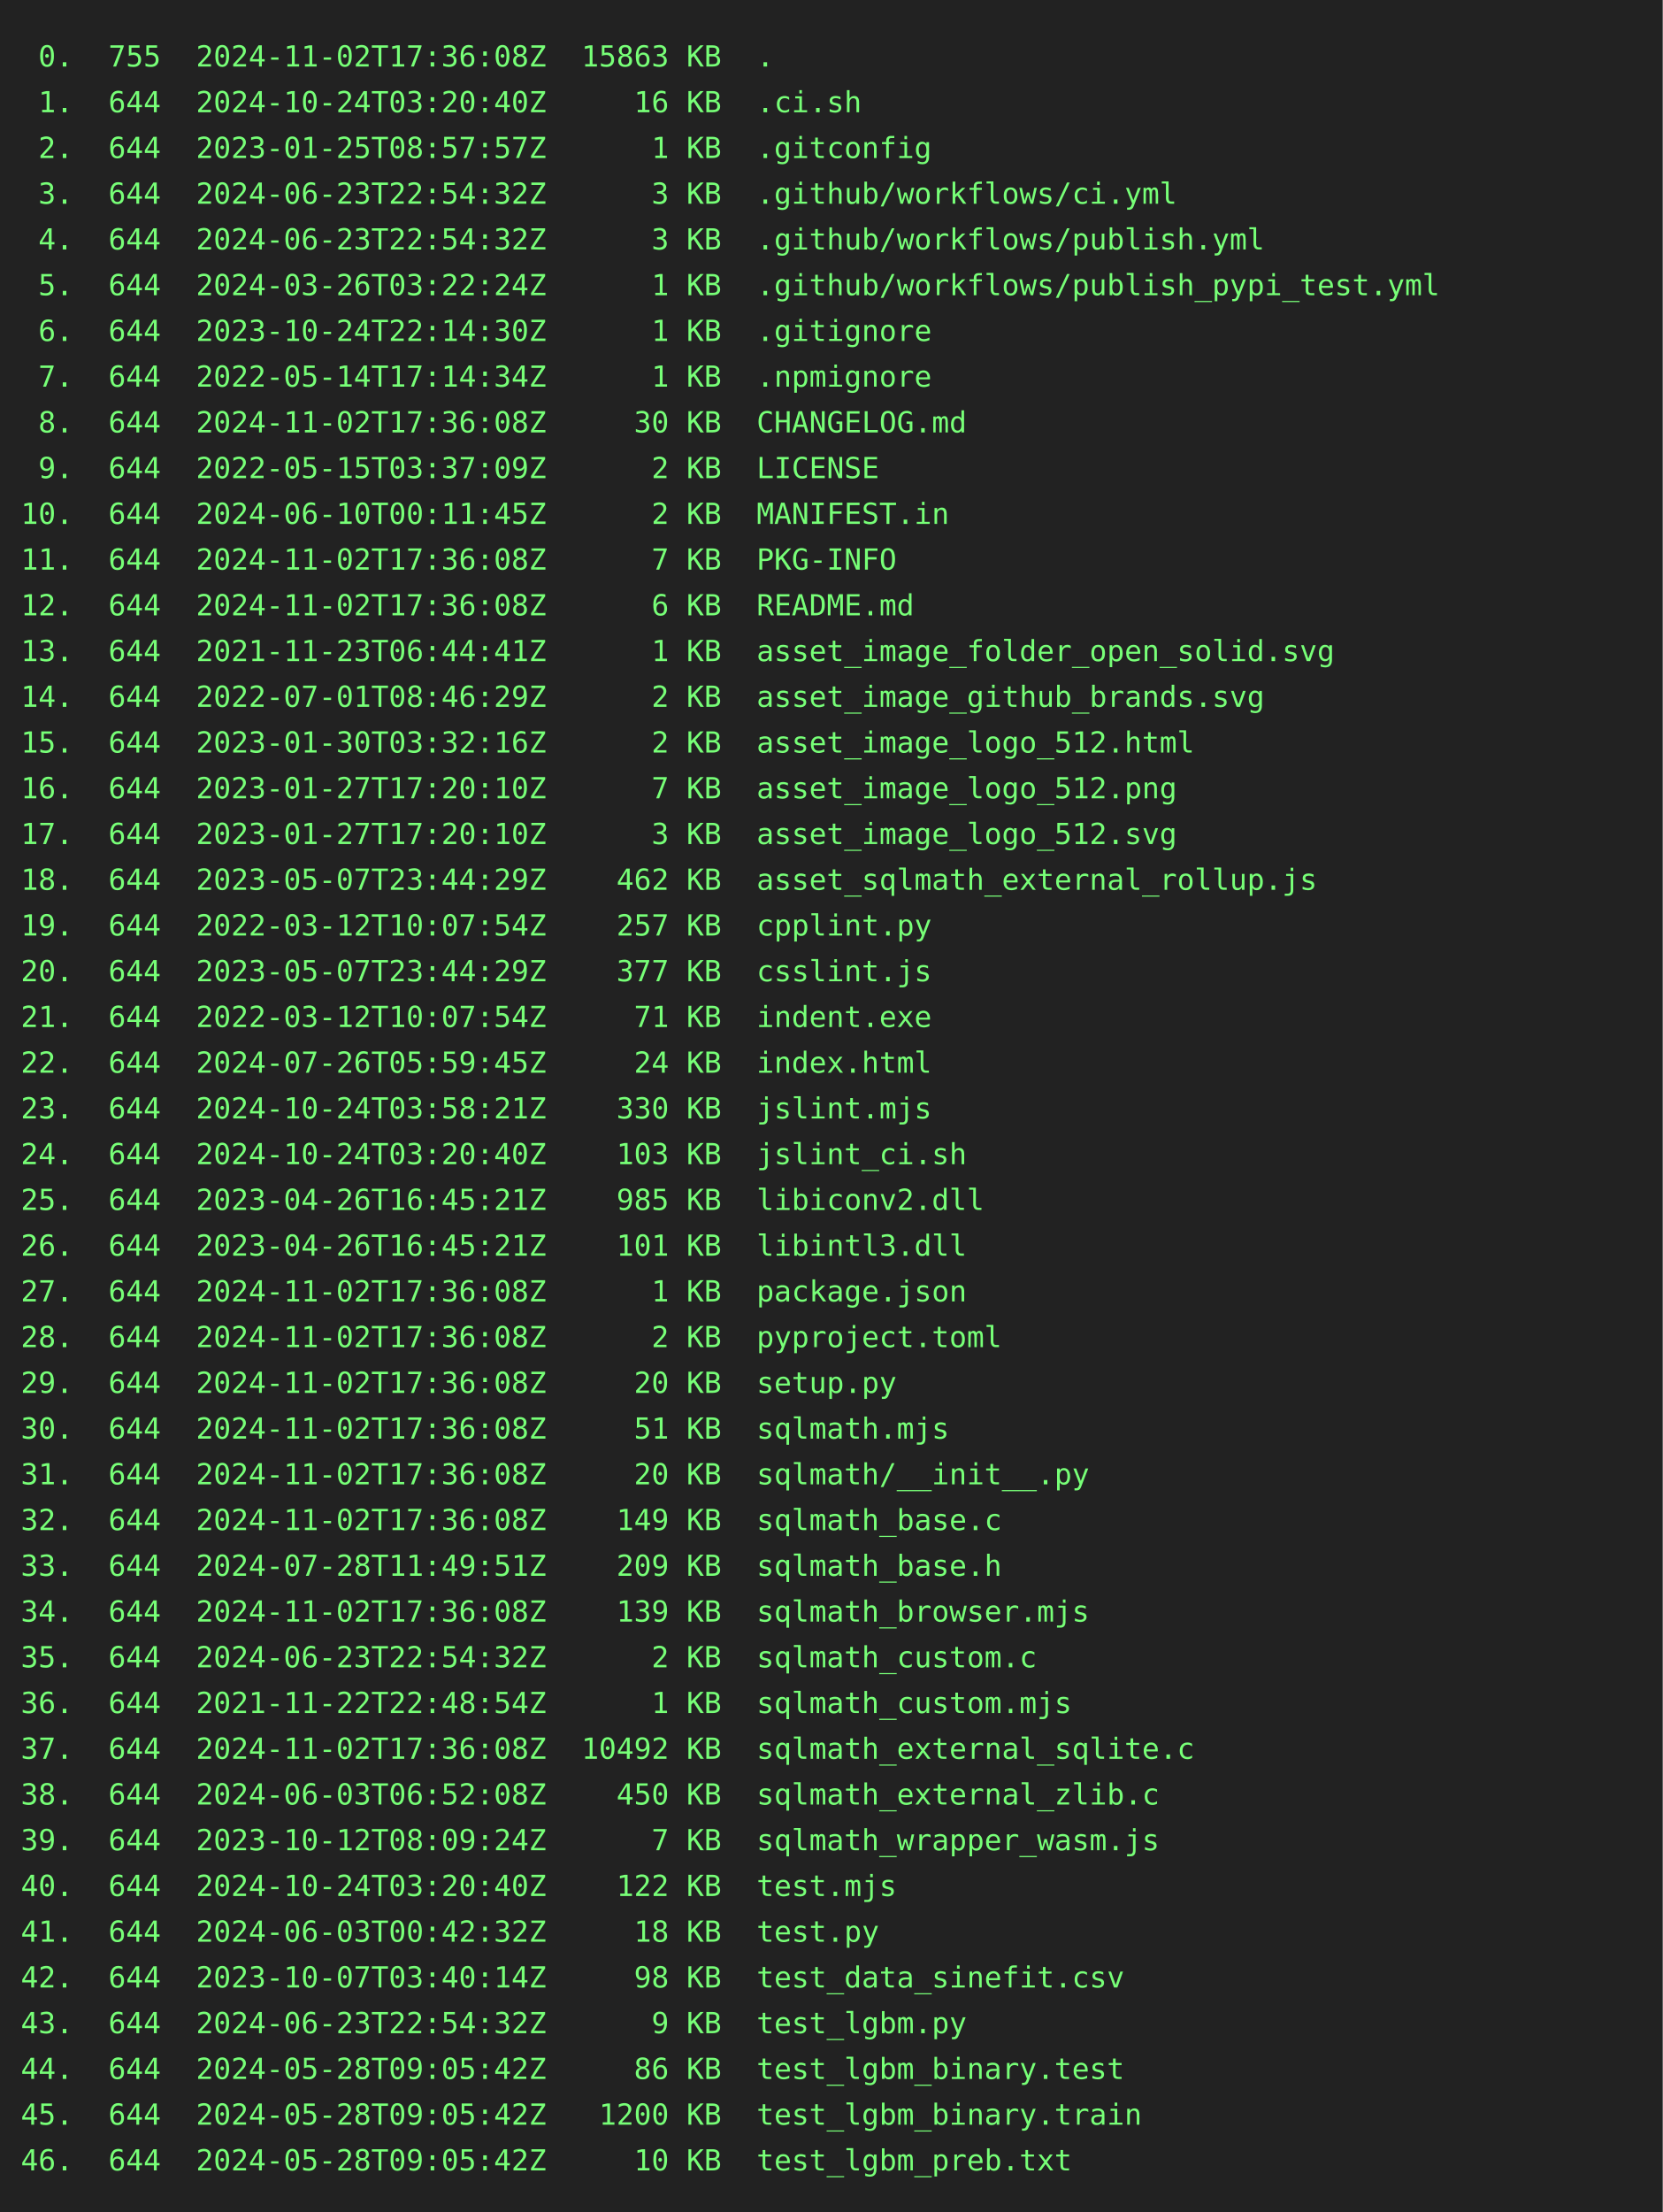
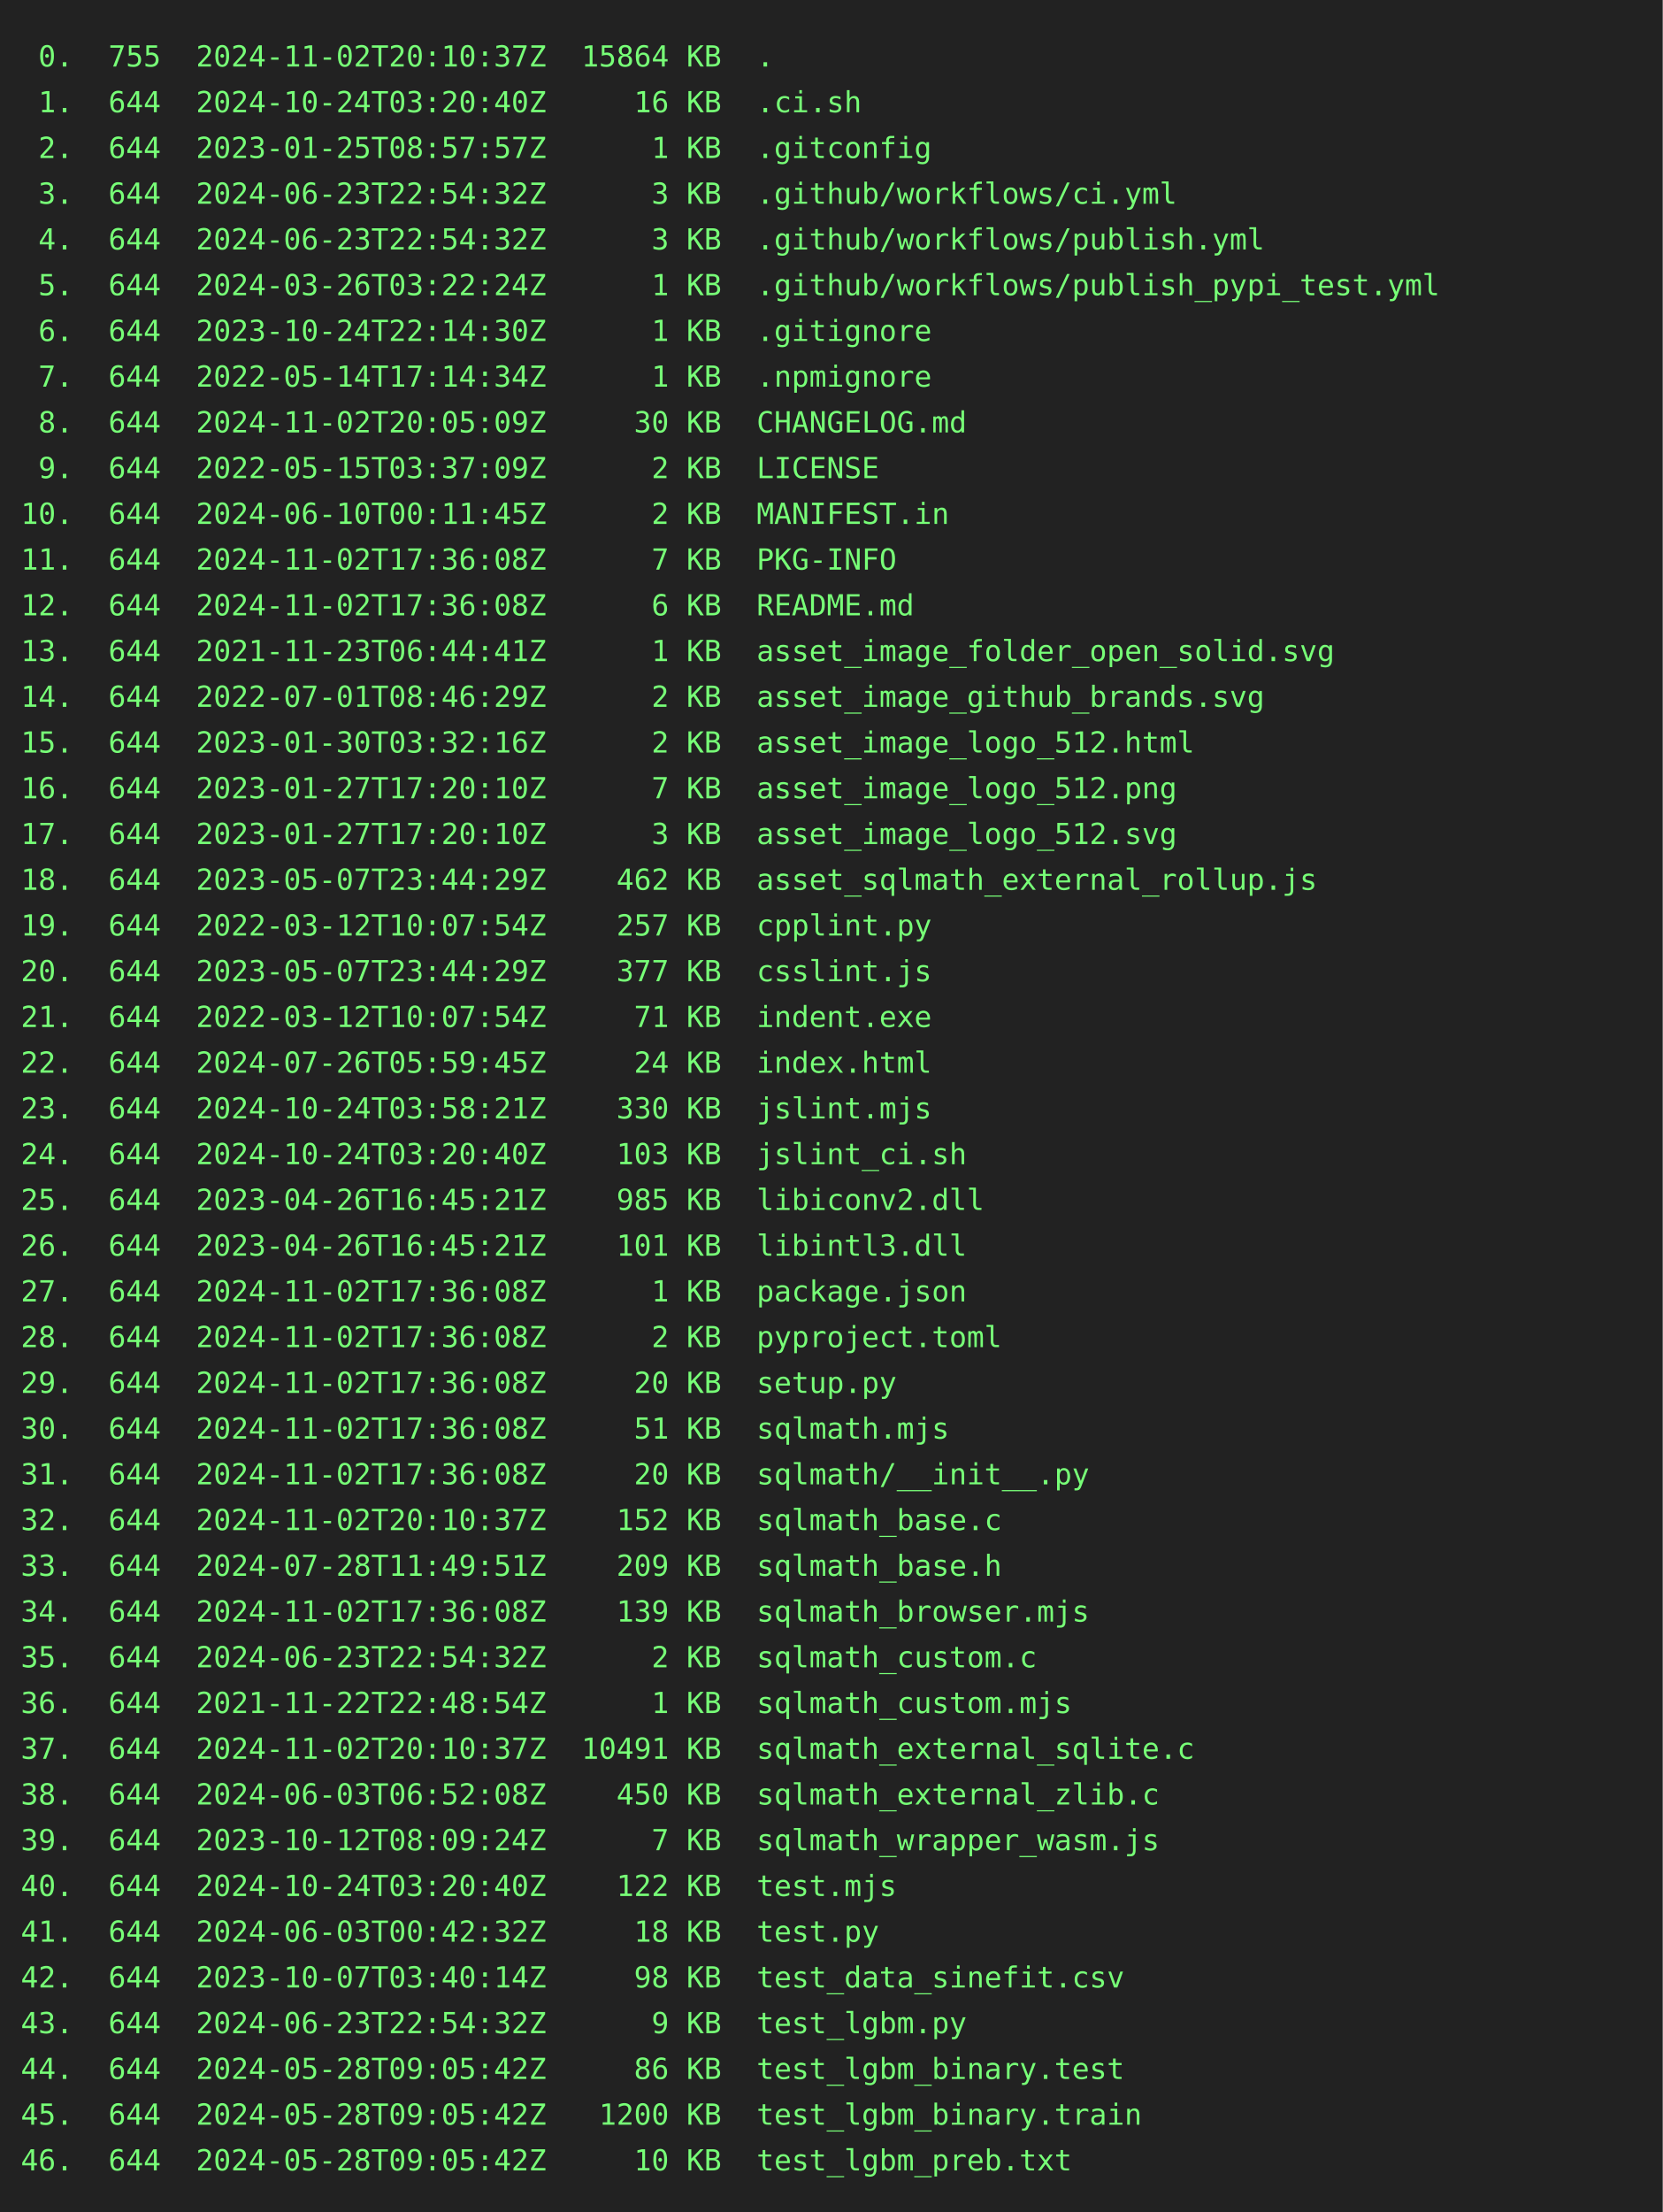
<svg xmlns="http://www.w3.org/2000/svg" height="1064" width="800">
  <rect height="1064" fill="#222" width="800" />
  <text fill="#7f7" font-family="consolas, menlo, monospace" font-size="14" xml:space="preserve">
-     <tspan lengthAdjust="spacingAndGlyphs" textLength="768" x="10" y="32"> 0.  755  2024-11-02T17:36:08Z  15863 KB  .                                                      </tspan>
+     <tspan lengthAdjust="spacingAndGlyphs" textLength="768" x="10" y="32"> 0.  755  2024-11-02T20:10:37Z  15864 KB  .                                                      </tspan>
    <tspan lengthAdjust="spacingAndGlyphs" textLength="768" x="10" y="54"> 1.  644  2024-10-24T03:20:40Z     16 KB  .ci.sh                                                 </tspan>
    <tspan lengthAdjust="spacingAndGlyphs" textLength="768" x="10" y="76"> 2.  644  2023-01-25T08:57:57Z      1 KB  .gitconfig                                             </tspan>
    <tspan lengthAdjust="spacingAndGlyphs" textLength="768" x="10" y="98"> 3.  644  2024-06-23T22:54:32Z      3 KB  .github/workflows/ci.yml                               </tspan>
    <tspan lengthAdjust="spacingAndGlyphs" textLength="768" x="10" y="120"> 4.  644  2024-06-23T22:54:32Z      3 KB  .github/workflows/publish.yml                          </tspan>
    <tspan lengthAdjust="spacingAndGlyphs" textLength="768" x="10" y="142"> 5.  644  2024-03-26T03:22:24Z      1 KB  .github/workflows/publish_pypi_test.yml                </tspan>
    <tspan lengthAdjust="spacingAndGlyphs" textLength="768" x="10" y="164"> 6.  644  2023-10-24T22:14:30Z      1 KB  .gitignore                                             </tspan>
    <tspan lengthAdjust="spacingAndGlyphs" textLength="768" x="10" y="186"> 7.  644  2022-05-14T17:14:34Z      1 KB  .npmignore                                             </tspan>
-     <tspan lengthAdjust="spacingAndGlyphs" textLength="768" x="10" y="208"> 8.  644  2024-11-02T17:36:08Z     30 KB  CHANGELOG.md                                           </tspan>
+     <tspan lengthAdjust="spacingAndGlyphs" textLength="768" x="10" y="208"> 8.  644  2024-11-02T20:05:09Z     30 KB  CHANGELOG.md                                           </tspan>
    <tspan lengthAdjust="spacingAndGlyphs" textLength="768" x="10" y="230"> 9.  644  2022-05-15T03:37:09Z      2 KB  LICENSE                                                </tspan>
    <tspan lengthAdjust="spacingAndGlyphs" textLength="768" x="10" y="252">10.  644  2024-06-10T00:11:45Z      2 KB  MANIFEST.in                                            </tspan>
    <tspan lengthAdjust="spacingAndGlyphs" textLength="768" x="10" y="274">11.  644  2024-11-02T17:36:08Z      7 KB  PKG-INFO                                               </tspan>
    <tspan lengthAdjust="spacingAndGlyphs" textLength="768" x="10" y="296">12.  644  2024-11-02T17:36:08Z      6 KB  README.md                                              </tspan>
    <tspan lengthAdjust="spacingAndGlyphs" textLength="768" x="10" y="318">13.  644  2021-11-23T06:44:41Z      1 KB  asset_image_folder_open_solid.svg                      </tspan>
    <tspan lengthAdjust="spacingAndGlyphs" textLength="768" x="10" y="340">14.  644  2022-07-01T08:46:29Z      2 KB  asset_image_github_brands.svg                          </tspan>
    <tspan lengthAdjust="spacingAndGlyphs" textLength="768" x="10" y="362">15.  644  2023-01-30T03:32:16Z      2 KB  asset_image_logo_512.html                              </tspan>
    <tspan lengthAdjust="spacingAndGlyphs" textLength="768" x="10" y="384">16.  644  2023-01-27T17:20:10Z      7 KB  asset_image_logo_512.png                               </tspan>
    <tspan lengthAdjust="spacingAndGlyphs" textLength="768" x="10" y="406">17.  644  2023-01-27T17:20:10Z      3 KB  asset_image_logo_512.svg                               </tspan>
    <tspan lengthAdjust="spacingAndGlyphs" textLength="768" x="10" y="428">18.  644  2023-05-07T23:44:29Z    462 KB  asset_sqlmath_external_rollup.js                       </tspan>
    <tspan lengthAdjust="spacingAndGlyphs" textLength="768" x="10" y="450">19.  644  2022-03-12T10:07:54Z    257 KB  cpplint.py                                             </tspan>
    <tspan lengthAdjust="spacingAndGlyphs" textLength="768" x="10" y="472">20.  644  2023-05-07T23:44:29Z    377 KB  csslint.js                                             </tspan>
    <tspan lengthAdjust="spacingAndGlyphs" textLength="768" x="10" y="494">21.  644  2022-03-12T10:07:54Z     71 KB  indent.exe                                             </tspan>
    <tspan lengthAdjust="spacingAndGlyphs" textLength="768" x="10" y="516">22.  644  2024-07-26T05:59:45Z     24 KB  index.html                                             </tspan>
    <tspan lengthAdjust="spacingAndGlyphs" textLength="768" x="10" y="538">23.  644  2024-10-24T03:58:21Z    330 KB  jslint.mjs                                             </tspan>
    <tspan lengthAdjust="spacingAndGlyphs" textLength="768" x="10" y="560">24.  644  2024-10-24T03:20:40Z    103 KB  jslint_ci.sh                                           </tspan>
    <tspan lengthAdjust="spacingAndGlyphs" textLength="768" x="10" y="582">25.  644  2023-04-26T16:45:21Z    985 KB  libiconv2.dll                                          </tspan>
    <tspan lengthAdjust="spacingAndGlyphs" textLength="768" x="10" y="604">26.  644  2023-04-26T16:45:21Z    101 KB  libintl3.dll                                           </tspan>
    <tspan lengthAdjust="spacingAndGlyphs" textLength="768" x="10" y="626">27.  644  2024-11-02T17:36:08Z      1 KB  package.json                                           </tspan>
    <tspan lengthAdjust="spacingAndGlyphs" textLength="768" x="10" y="648">28.  644  2024-11-02T17:36:08Z      2 KB  pyproject.toml                                         </tspan>
    <tspan lengthAdjust="spacingAndGlyphs" textLength="768" x="10" y="670">29.  644  2024-11-02T17:36:08Z     20 KB  setup.py                                               </tspan>
    <tspan lengthAdjust="spacingAndGlyphs" textLength="768" x="10" y="692">30.  644  2024-11-02T17:36:08Z     51 KB  sqlmath.mjs                                            </tspan>
    <tspan lengthAdjust="spacingAndGlyphs" textLength="768" x="10" y="714">31.  644  2024-11-02T17:36:08Z     20 KB  sqlmath/__init__.py                                    </tspan>
-     <tspan lengthAdjust="spacingAndGlyphs" textLength="768" x="10" y="736">32.  644  2024-11-02T17:36:08Z    149 KB  sqlmath_base.c                                         </tspan>
+     <tspan lengthAdjust="spacingAndGlyphs" textLength="768" x="10" y="736">32.  644  2024-11-02T20:10:37Z    152 KB  sqlmath_base.c                                         </tspan>
    <tspan lengthAdjust="spacingAndGlyphs" textLength="768" x="10" y="758">33.  644  2024-07-28T11:49:51Z    209 KB  sqlmath_base.h                                         </tspan>
    <tspan lengthAdjust="spacingAndGlyphs" textLength="768" x="10" y="780">34.  644  2024-11-02T17:36:08Z    139 KB  sqlmath_browser.mjs                                    </tspan>
    <tspan lengthAdjust="spacingAndGlyphs" textLength="768" x="10" y="802">35.  644  2024-06-23T22:54:32Z      2 KB  sqlmath_custom.c                                       </tspan>
    <tspan lengthAdjust="spacingAndGlyphs" textLength="768" x="10" y="824">36.  644  2021-11-22T22:48:54Z      1 KB  sqlmath_custom.mjs                                     </tspan>
-     <tspan lengthAdjust="spacingAndGlyphs" textLength="768" x="10" y="846">37.  644  2024-11-02T17:36:08Z  10492 KB  sqlmath_external_sqlite.c                              </tspan>
+     <tspan lengthAdjust="spacingAndGlyphs" textLength="768" x="10" y="846">37.  644  2024-11-02T20:10:37Z  10491 KB  sqlmath_external_sqlite.c                              </tspan>
    <tspan lengthAdjust="spacingAndGlyphs" textLength="768" x="10" y="868">38.  644  2024-06-03T06:52:08Z    450 KB  sqlmath_external_zlib.c                                </tspan>
    <tspan lengthAdjust="spacingAndGlyphs" textLength="768" x="10" y="890">39.  644  2023-10-12T08:09:24Z      7 KB  sqlmath_wrapper_wasm.js                                </tspan>
    <tspan lengthAdjust="spacingAndGlyphs" textLength="768" x="10" y="912">40.  644  2024-10-24T03:20:40Z    122 KB  test.mjs                                               </tspan>
    <tspan lengthAdjust="spacingAndGlyphs" textLength="768" x="10" y="934">41.  644  2024-06-03T00:42:32Z     18 KB  test.py                                                </tspan>
    <tspan lengthAdjust="spacingAndGlyphs" textLength="768" x="10" y="956">42.  644  2023-10-07T03:40:14Z     98 KB  test_data_sinefit.csv                                  </tspan>
    <tspan lengthAdjust="spacingAndGlyphs" textLength="768" x="10" y="978">43.  644  2024-06-23T22:54:32Z      9 KB  test_lgbm.py                                           </tspan>
    <tspan lengthAdjust="spacingAndGlyphs" textLength="768" x="10" y="1000">44.  644  2024-05-28T09:05:42Z     86 KB  test_lgbm_binary.test                                  </tspan>
    <tspan lengthAdjust="spacingAndGlyphs" textLength="768" x="10" y="1022">45.  644  2024-05-28T09:05:42Z   1200 KB  test_lgbm_binary.train                                 </tspan>
    <tspan lengthAdjust="spacingAndGlyphs" textLength="768" x="10" y="1044">46.  644  2024-05-28T09:05:42Z     10 KB  test_lgbm_preb.txt                                     </tspan>
  </text>
</svg>
